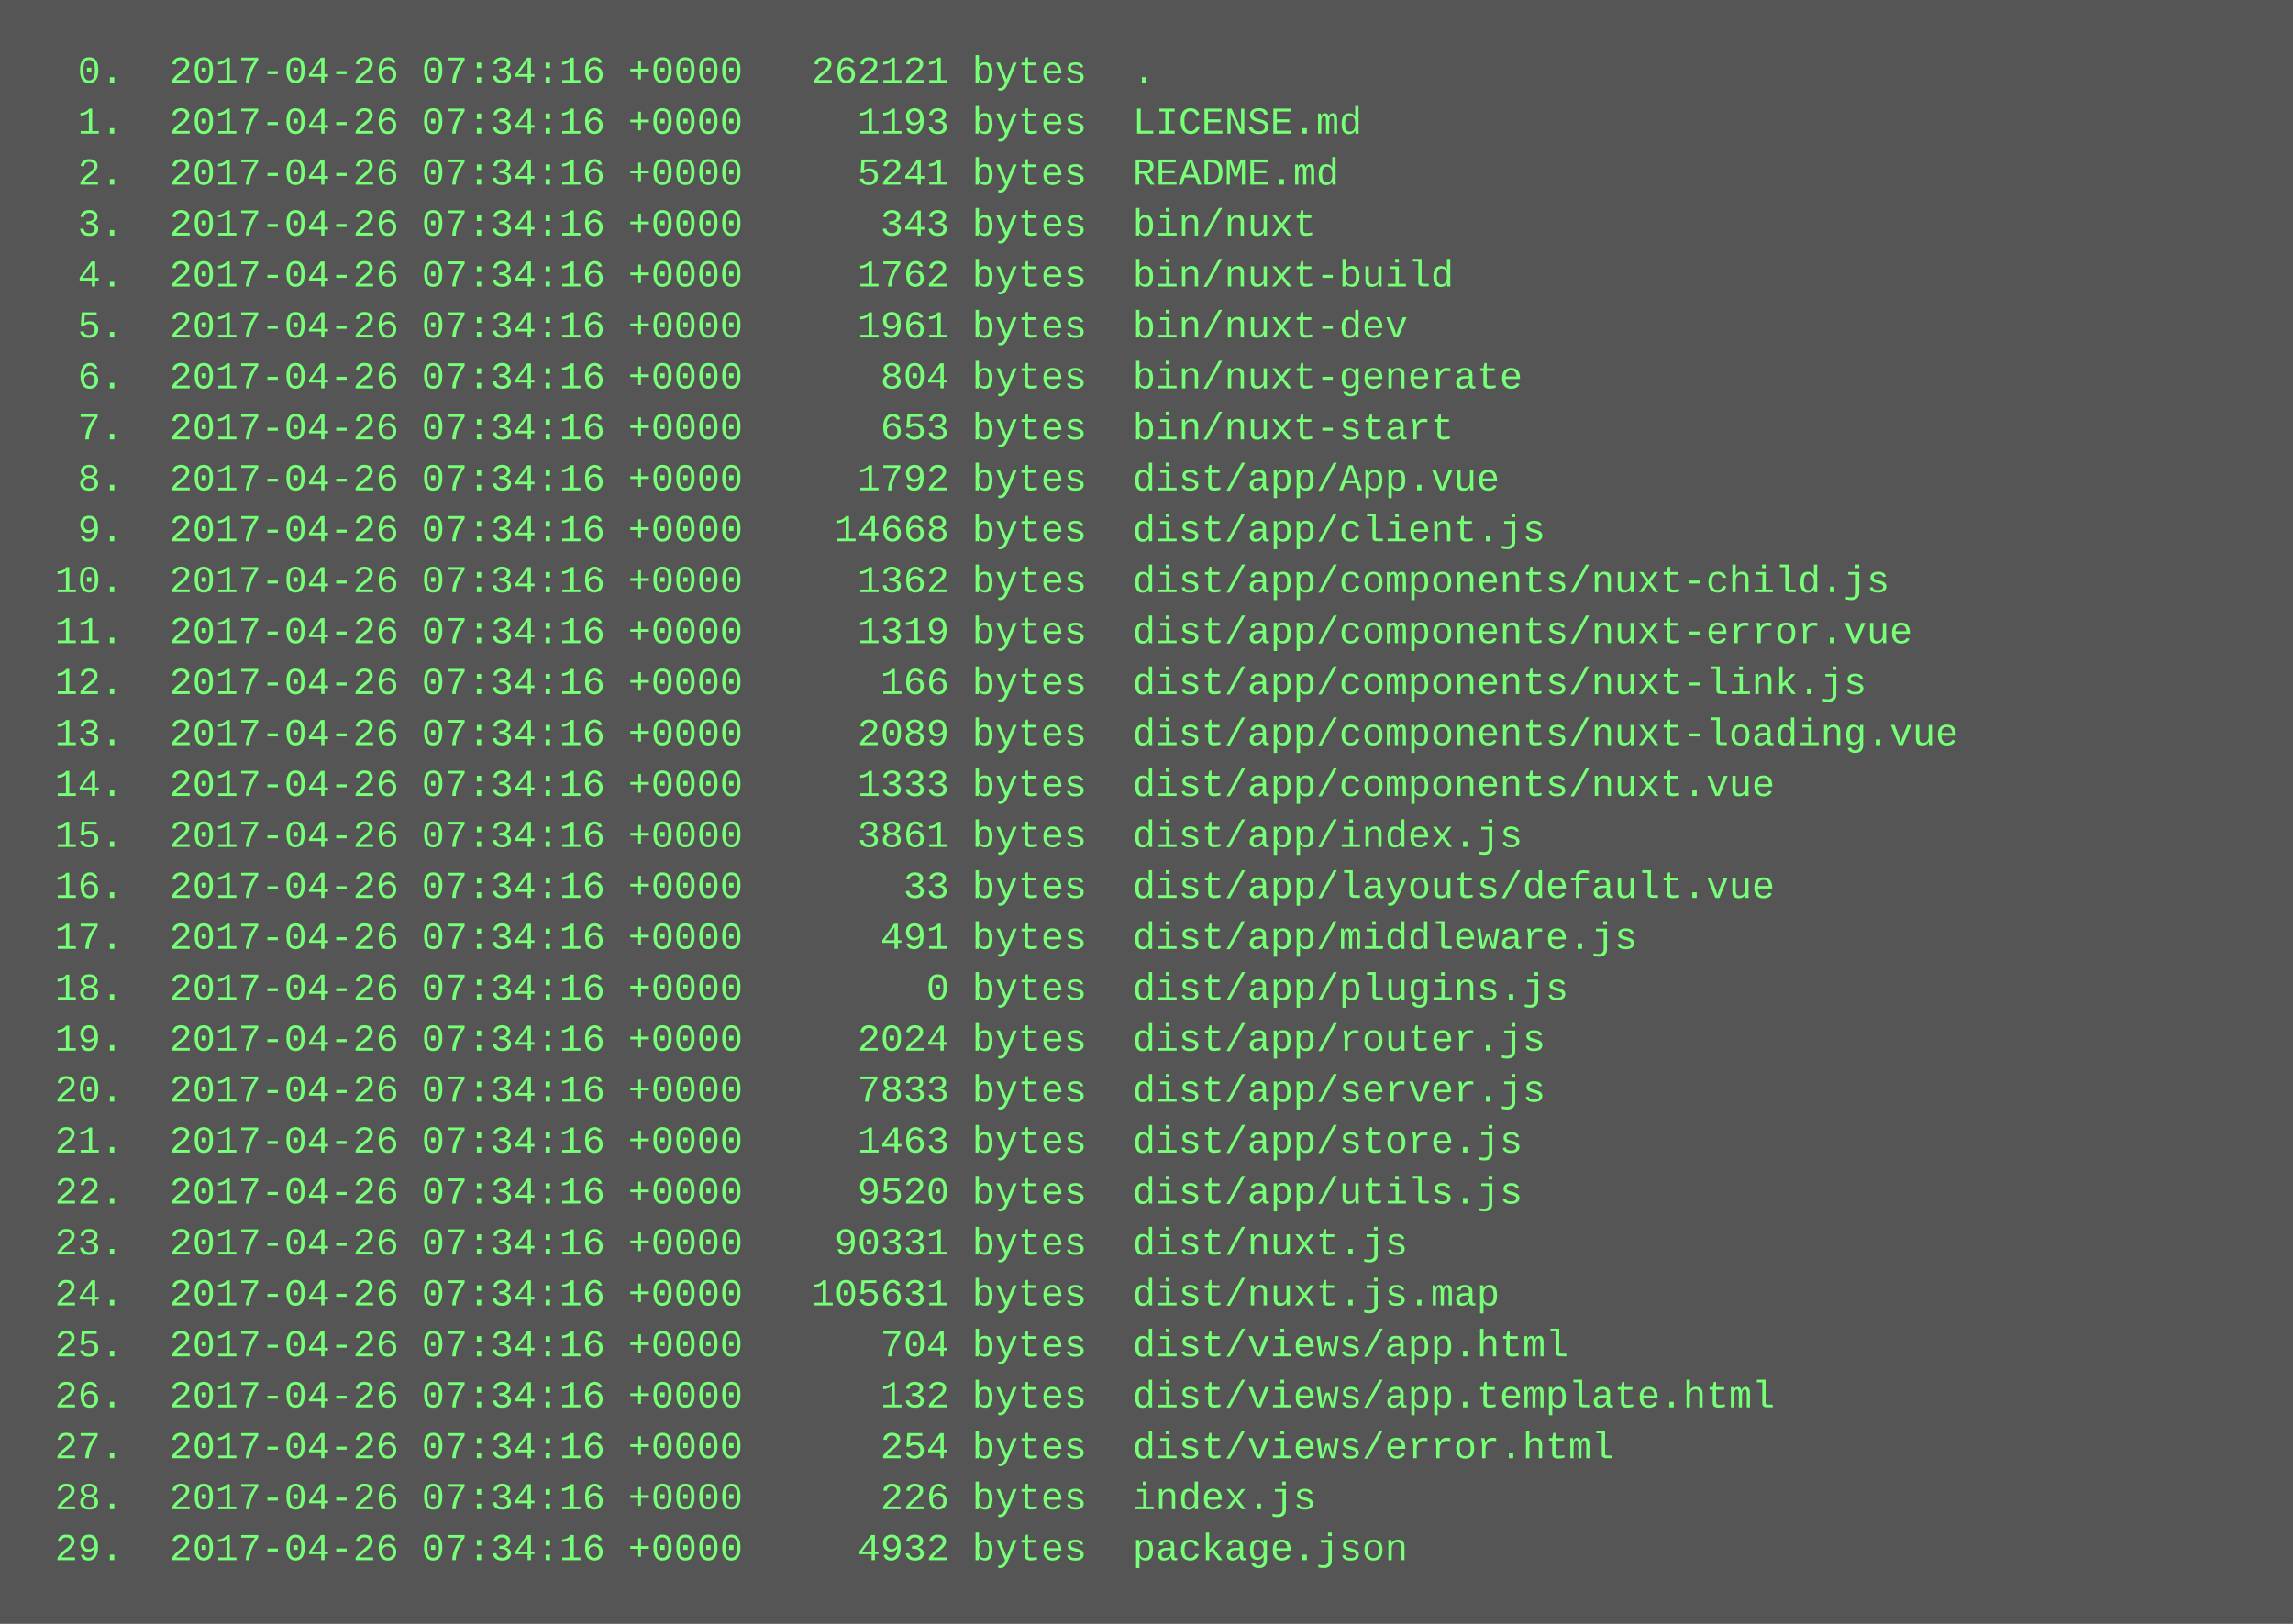
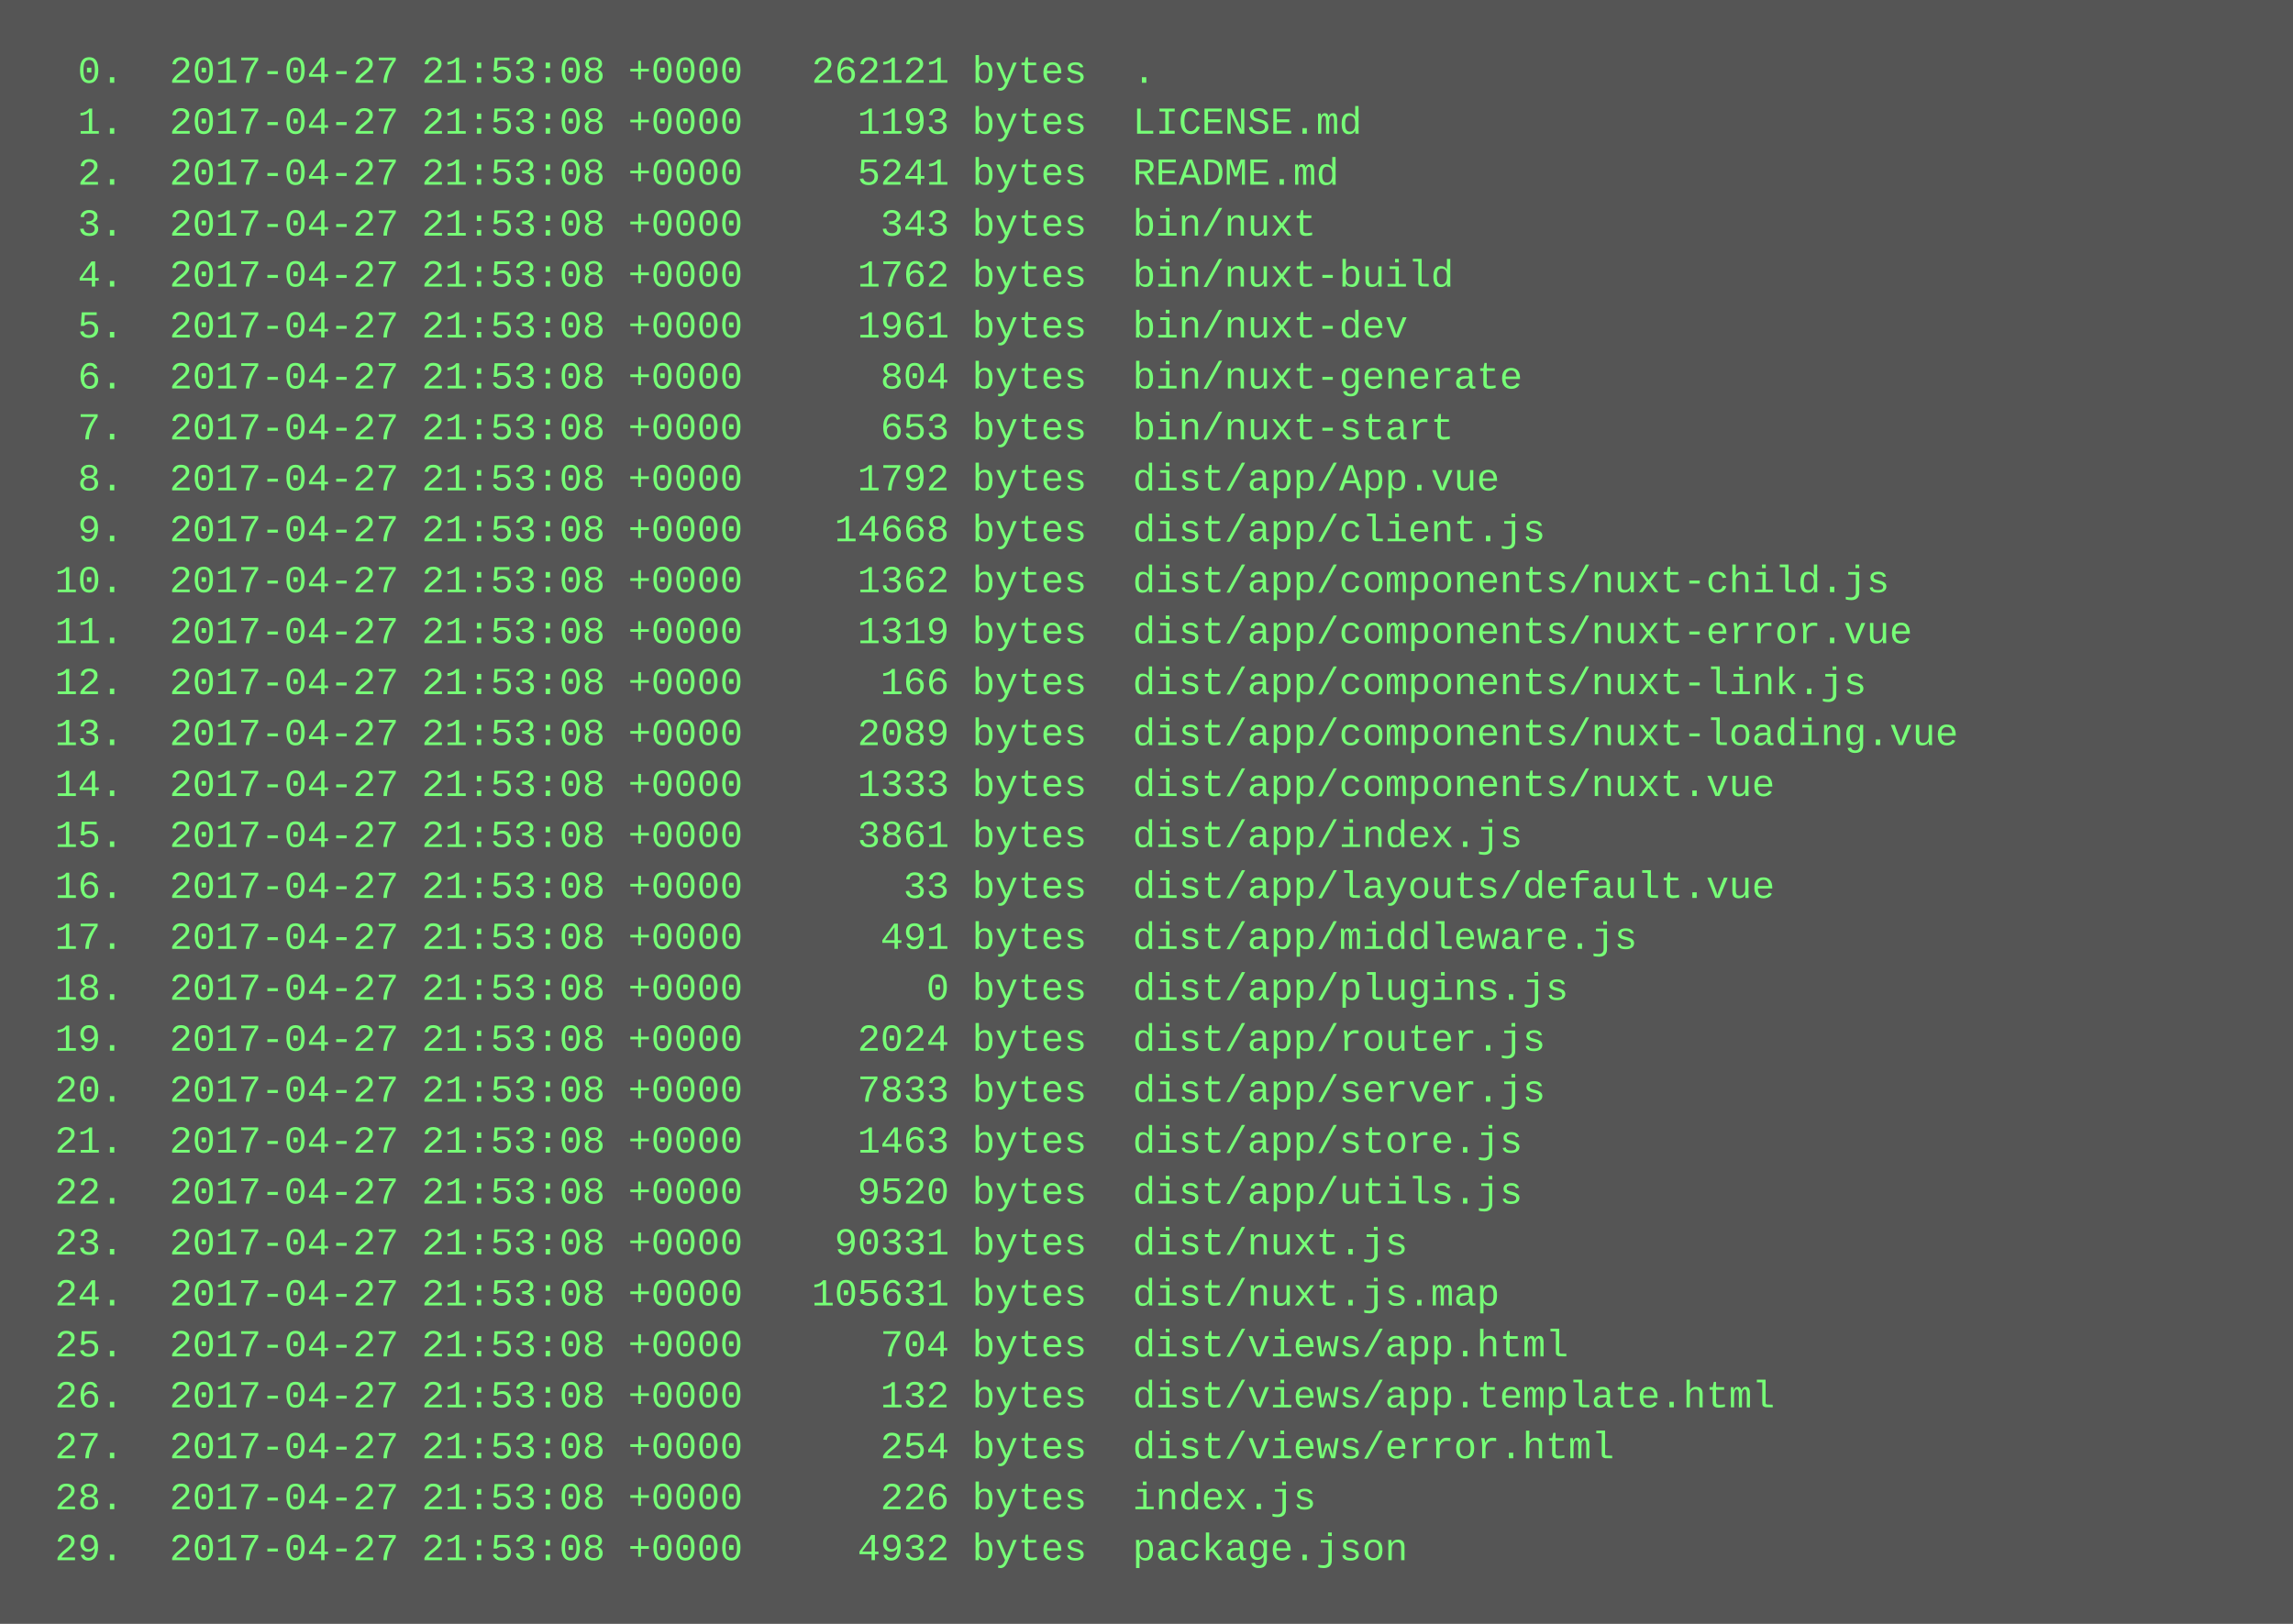
<svg xmlns="http://www.w3.org/2000/svg" height="510" width="720">
  <rect height="510" fill="#555" width="720" />
  <text fill="#7f7" font-family="Courier New" font-size="12" xml:space="preserve">
-     <tspan x="10" y="26">  0.  2017-04-26 07:34:16 +0000   262121 bytes  .</tspan>
-     <tspan x="10" y="42">  1.  2017-04-26 07:34:16 +0000     1193 bytes  LICENSE.md</tspan>
-     <tspan x="10" y="58">  2.  2017-04-26 07:34:16 +0000     5241 bytes  README.md</tspan>
-     <tspan x="10" y="74">  3.  2017-04-26 07:34:16 +0000      343 bytes  bin/nuxt</tspan>
-     <tspan x="10" y="90">  4.  2017-04-26 07:34:16 +0000     1762 bytes  bin/nuxt-build</tspan>
-     <tspan x="10" y="106">  5.  2017-04-26 07:34:16 +0000     1961 bytes  bin/nuxt-dev</tspan>
-     <tspan x="10" y="122">  6.  2017-04-26 07:34:16 +0000      804 bytes  bin/nuxt-generate</tspan>
-     <tspan x="10" y="138">  7.  2017-04-26 07:34:16 +0000      653 bytes  bin/nuxt-start</tspan>
-     <tspan x="10" y="154">  8.  2017-04-26 07:34:16 +0000     1792 bytes  dist/app/App.vue</tspan>
-     <tspan x="10" y="170">  9.  2017-04-26 07:34:16 +0000    14668 bytes  dist/app/client.js</tspan>
-     <tspan x="10" y="186"> 10.  2017-04-26 07:34:16 +0000     1362 bytes  dist/app/components/nuxt-child.js</tspan>
-     <tspan x="10" y="202"> 11.  2017-04-26 07:34:16 +0000     1319 bytes  dist/app/components/nuxt-error.vue</tspan>
-     <tspan x="10" y="218"> 12.  2017-04-26 07:34:16 +0000      166 bytes  dist/app/components/nuxt-link.js</tspan>
-     <tspan x="10" y="234"> 13.  2017-04-26 07:34:16 +0000     2089 bytes  dist/app/components/nuxt-loading.vue</tspan>
-     <tspan x="10" y="250"> 14.  2017-04-26 07:34:16 +0000     1333 bytes  dist/app/components/nuxt.vue</tspan>
-     <tspan x="10" y="266"> 15.  2017-04-26 07:34:16 +0000     3861 bytes  dist/app/index.js</tspan>
-     <tspan x="10" y="282"> 16.  2017-04-26 07:34:16 +0000       33 bytes  dist/app/layouts/default.vue</tspan>
-     <tspan x="10" y="298"> 17.  2017-04-26 07:34:16 +0000      491 bytes  dist/app/middleware.js</tspan>
-     <tspan x="10" y="314"> 18.  2017-04-26 07:34:16 +0000        0 bytes  dist/app/plugins.js</tspan>
-     <tspan x="10" y="330"> 19.  2017-04-26 07:34:16 +0000     2024 bytes  dist/app/router.js</tspan>
-     <tspan x="10" y="346"> 20.  2017-04-26 07:34:16 +0000     7833 bytes  dist/app/server.js</tspan>
-     <tspan x="10" y="362"> 21.  2017-04-26 07:34:16 +0000     1463 bytes  dist/app/store.js</tspan>
-     <tspan x="10" y="378"> 22.  2017-04-26 07:34:16 +0000     9520 bytes  dist/app/utils.js</tspan>
-     <tspan x="10" y="394"> 23.  2017-04-26 07:34:16 +0000    90331 bytes  dist/nuxt.js</tspan>
-     <tspan x="10" y="410"> 24.  2017-04-26 07:34:16 +0000   105631 bytes  dist/nuxt.js.map</tspan>
-     <tspan x="10" y="426"> 25.  2017-04-26 07:34:16 +0000      704 bytes  dist/views/app.html</tspan>
-     <tspan x="10" y="442"> 26.  2017-04-26 07:34:16 +0000      132 bytes  dist/views/app.template.html</tspan>
-     <tspan x="10" y="458"> 27.  2017-04-26 07:34:16 +0000      254 bytes  dist/views/error.html</tspan>
-     <tspan x="10" y="474"> 28.  2017-04-26 07:34:16 +0000      226 bytes  index.js</tspan>
-     <tspan x="10" y="490"> 29.  2017-04-26 07:34:16 +0000     4932 bytes  package.json</tspan>
+     <tspan x="10" y="26">  0.  2017-04-27 21:53:08 +0000   262121 bytes  .</tspan>
+     <tspan x="10" y="42">  1.  2017-04-27 21:53:08 +0000     1193 bytes  LICENSE.md</tspan>
+     <tspan x="10" y="58">  2.  2017-04-27 21:53:08 +0000     5241 bytes  README.md</tspan>
+     <tspan x="10" y="74">  3.  2017-04-27 21:53:08 +0000      343 bytes  bin/nuxt</tspan>
+     <tspan x="10" y="90">  4.  2017-04-27 21:53:08 +0000     1762 bytes  bin/nuxt-build</tspan>
+     <tspan x="10" y="106">  5.  2017-04-27 21:53:08 +0000     1961 bytes  bin/nuxt-dev</tspan>
+     <tspan x="10" y="122">  6.  2017-04-27 21:53:08 +0000      804 bytes  bin/nuxt-generate</tspan>
+     <tspan x="10" y="138">  7.  2017-04-27 21:53:08 +0000      653 bytes  bin/nuxt-start</tspan>
+     <tspan x="10" y="154">  8.  2017-04-27 21:53:08 +0000     1792 bytes  dist/app/App.vue</tspan>
+     <tspan x="10" y="170">  9.  2017-04-27 21:53:08 +0000    14668 bytes  dist/app/client.js</tspan>
+     <tspan x="10" y="186"> 10.  2017-04-27 21:53:08 +0000     1362 bytes  dist/app/components/nuxt-child.js</tspan>
+     <tspan x="10" y="202"> 11.  2017-04-27 21:53:08 +0000     1319 bytes  dist/app/components/nuxt-error.vue</tspan>
+     <tspan x="10" y="218"> 12.  2017-04-27 21:53:08 +0000      166 bytes  dist/app/components/nuxt-link.js</tspan>
+     <tspan x="10" y="234"> 13.  2017-04-27 21:53:08 +0000     2089 bytes  dist/app/components/nuxt-loading.vue</tspan>
+     <tspan x="10" y="250"> 14.  2017-04-27 21:53:08 +0000     1333 bytes  dist/app/components/nuxt.vue</tspan>
+     <tspan x="10" y="266"> 15.  2017-04-27 21:53:08 +0000     3861 bytes  dist/app/index.js</tspan>
+     <tspan x="10" y="282"> 16.  2017-04-27 21:53:08 +0000       33 bytes  dist/app/layouts/default.vue</tspan>
+     <tspan x="10" y="298"> 17.  2017-04-27 21:53:08 +0000      491 bytes  dist/app/middleware.js</tspan>
+     <tspan x="10" y="314"> 18.  2017-04-27 21:53:08 +0000        0 bytes  dist/app/plugins.js</tspan>
+     <tspan x="10" y="330"> 19.  2017-04-27 21:53:08 +0000     2024 bytes  dist/app/router.js</tspan>
+     <tspan x="10" y="346"> 20.  2017-04-27 21:53:08 +0000     7833 bytes  dist/app/server.js</tspan>
+     <tspan x="10" y="362"> 21.  2017-04-27 21:53:08 +0000     1463 bytes  dist/app/store.js</tspan>
+     <tspan x="10" y="378"> 22.  2017-04-27 21:53:08 +0000     9520 bytes  dist/app/utils.js</tspan>
+     <tspan x="10" y="394"> 23.  2017-04-27 21:53:08 +0000    90331 bytes  dist/nuxt.js</tspan>
+     <tspan x="10" y="410"> 24.  2017-04-27 21:53:08 +0000   105631 bytes  dist/nuxt.js.map</tspan>
+     <tspan x="10" y="426"> 25.  2017-04-27 21:53:08 +0000      704 bytes  dist/views/app.html</tspan>
+     <tspan x="10" y="442"> 26.  2017-04-27 21:53:08 +0000      132 bytes  dist/views/app.template.html</tspan>
+     <tspan x="10" y="458"> 27.  2017-04-27 21:53:08 +0000      254 bytes  dist/views/error.html</tspan>
+     <tspan x="10" y="474"> 28.  2017-04-27 21:53:08 +0000      226 bytes  index.js</tspan>
+     <tspan x="10" y="490"> 29.  2017-04-27 21:53:08 +0000     4932 bytes  package.json</tspan>
  </text>
</svg>
